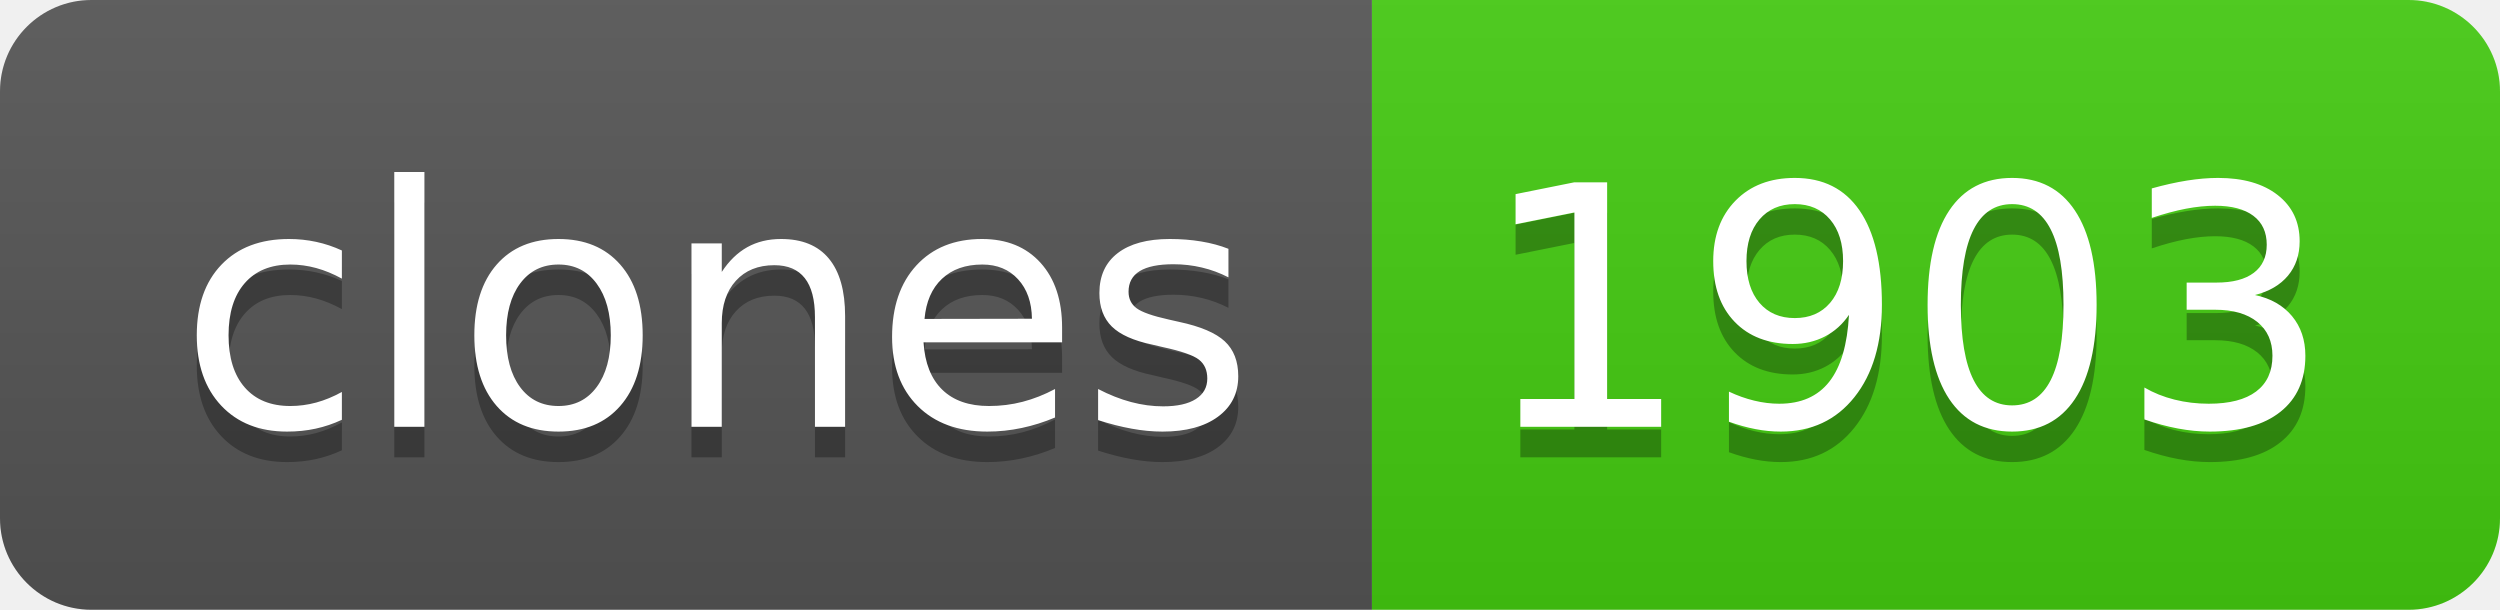
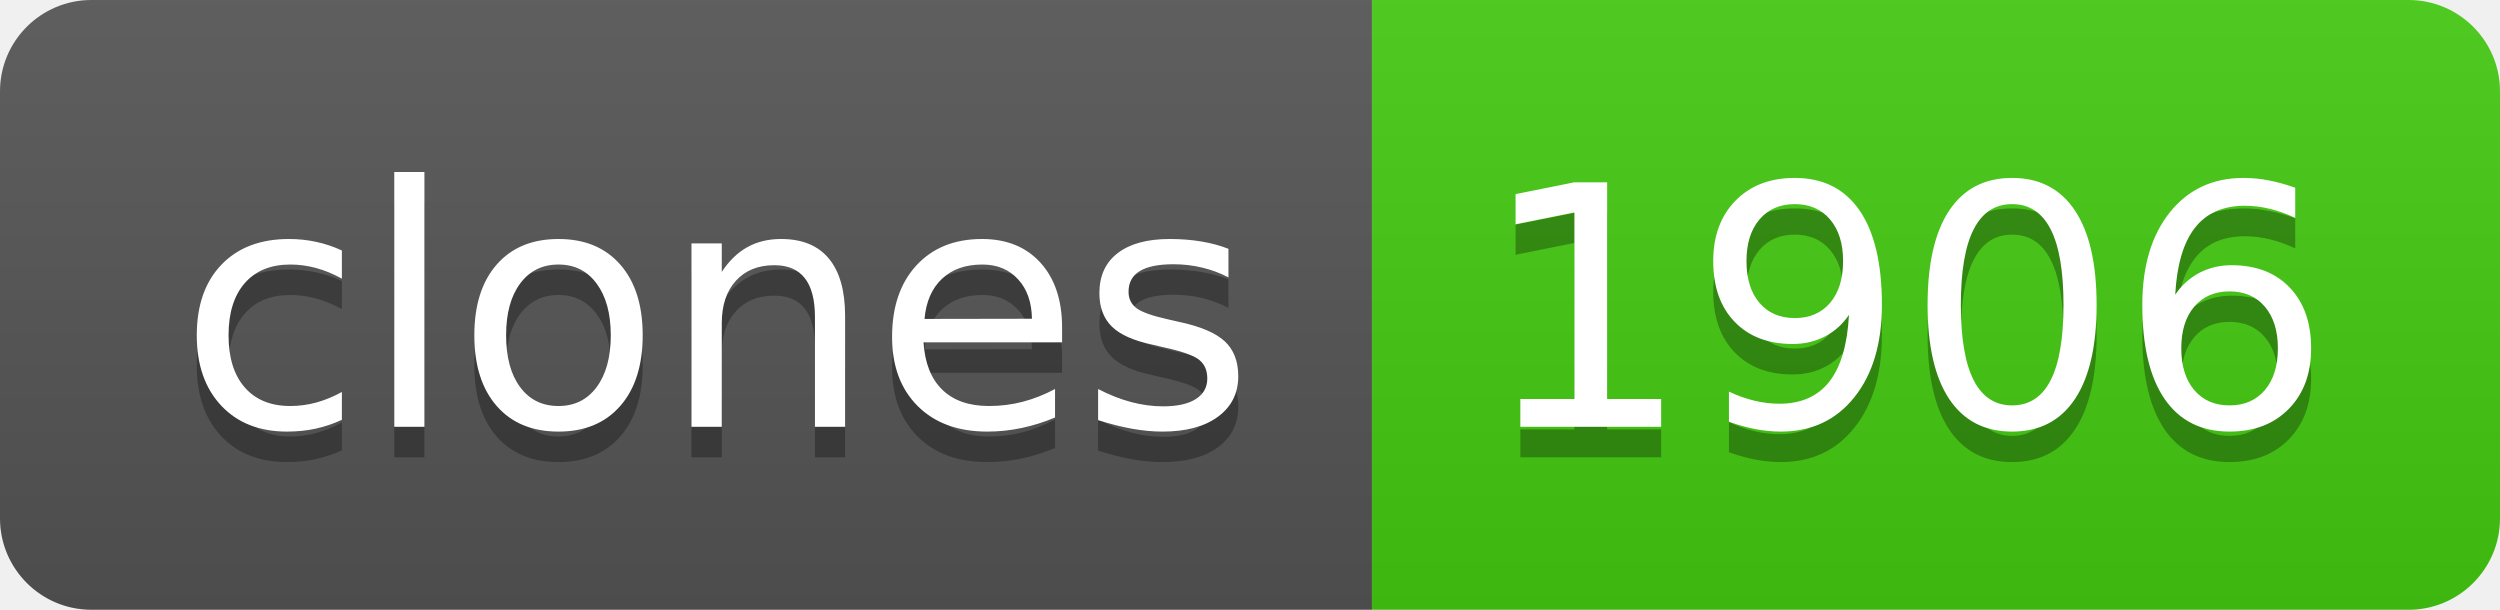
- <svg xmlns="http://www.w3.org/2000/svg" width="82" height="20" role="img" aria-label="clones: 1903">
+ <svg xmlns="http://www.w3.org/2000/svg" width="82" height="20" role="img" aria-label="clones: 1906">
  <linearGradient id="s" x2="0" y2="100%">
    <stop offset="0" stop-color="#bbb" stop-opacity=".1" />
    <stop offset="1" stop-opacity=".1" />
  </linearGradient>
  <clipPath id="r">
    <rect width="82" height="20" rx="3" fill="#fff" />
  </clipPath>
  <g clip-path="url(#r)">
    <rect width="45" height="20" fill="#555" />
    <rect x="45" width="37" height="20" fill="#4c1" />
    <rect width="82" height="20" fill="url(#s)" />
  </g>
  <g fill="#fff" text-anchor="middle" font-family="Verdana,Geneva,DejaVu Sans,sans-serif" text-rendering="geometricPrecision" font-size="110">
    <text aria-hidden="true" x="235" y="150" fill="#010101" fill-opacity=".3" transform="scale(.1)" textLength="350">clones</text>
    <text x="235" y="140" transform="scale(.1)" fill="#fff" textLength="350">clones</text>
-     <text aria-hidden="true" x="625" y="150" fill="#010101" fill-opacity=".3" transform="scale(.1)" textLength="270">1903</text>
-     <text x="625" y="140" transform="scale(.1)" fill="#fff" textLength="270">1903</text>
+     <text aria-hidden="true" x="625" y="150" fill="#010101" fill-opacity=".3" transform="scale(.1)" textLength="270">1906</text>
+     <text x="625" y="140" transform="scale(.1)" fill="#fff" textLength="270">1906</text>
  </g>
</svg>
